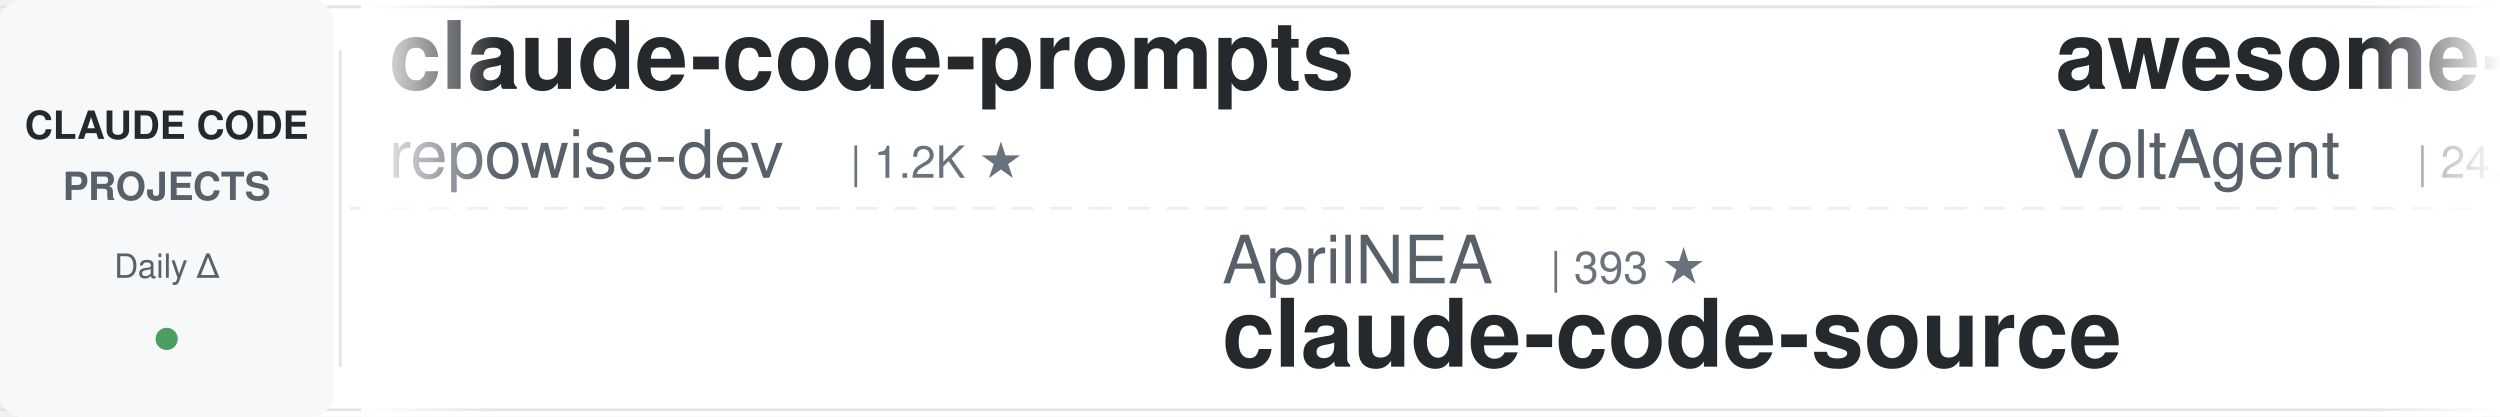
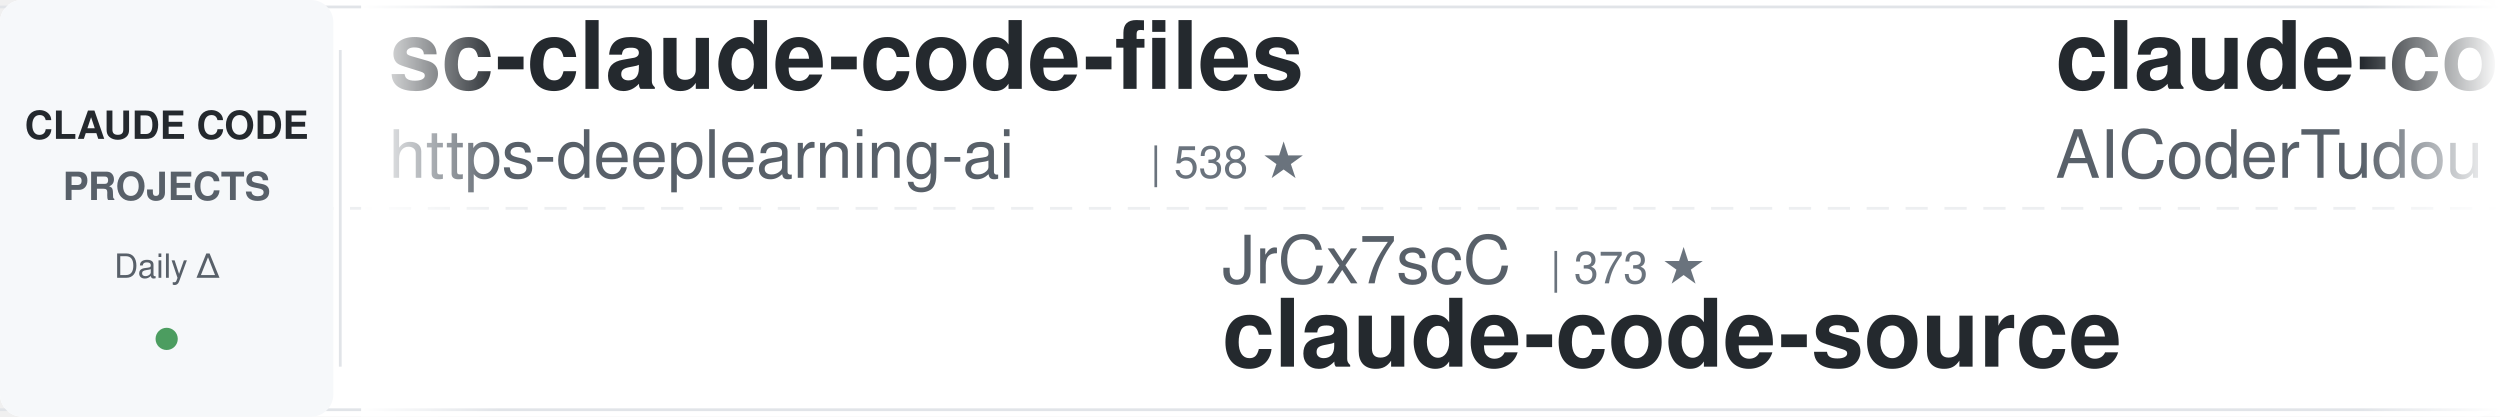
<svg xmlns="http://www.w3.org/2000/svg" width="900" height="150">
  <defs>
    <linearGradient id="leftFade" x1="0%" y1="0%" x2="100%" y2="0%">
      <stop offset="0%" style="stop-color:#ffffff;stop-opacity:1" />
      <stop offset="100%" style="stop-color:#ffffff;stop-opacity:0" />
    </linearGradient>
    <linearGradient id="rightFade" x1="0%" y1="0%" x2="100%" y2="0%">
      <stop offset="0%" style="stop-color:#ffffff;stop-opacity:0" />
      <stop offset="100%" style="stop-color:#ffffff;stop-opacity:1" />
    </linearGradient>
  </defs>
  <rect width="900" height="150" fill="#ffffff" rx="8" />
  <rect x="0" y="2" width="900" height="1" fill="#e1e4e8" />
  <rect x="0" y="147" width="900" height="1" fill="#e1e4e8" />
  <line x1="0" y1="75" x2="900" y2="75" stroke="#e1e4e8" stroke-width="1" stroke-dasharray="8 6" opacity="0.6" />
  <rect x="0" y="0" width="120" height="150" fill="#f6f8fa" rx="8" />
  <text x="60" y="50" font-family="-apple-system, BlinkMacSystemFont, 'Segoe UI', Helvetica, Arial, sans-serif" font-size="14" font-weight="600" fill="#24292e" text-anchor="middle">CLAUDE CODE</text>
  <text x="60" y="72" font-family="-apple-system, BlinkMacSystemFont, 'Segoe UI', Helvetica, Arial, sans-serif" font-size="14" font-weight="600" fill="#586069" text-anchor="middle">PROJECTS</text>
  <text x="60" y="100" font-family="-apple-system, BlinkMacSystemFont, 'Segoe UI', Helvetica, Arial, sans-serif" font-size="12" font-weight="500" fill="#586069" text-anchor="middle">Daily Δ</text>
  <circle cx="60" cy="122" r="4" fill="#22863a" opacity="0.8" />
  <rect x="122" y="18" width="1" height="114" fill="#e1e4e8" />
  <clipPath id="tickerClip">
    <rect x="130" y="0" width="770" height="150" />
  </clipPath>
  <g clip-path="url(#tickerClip)">
    <g id="tickerItems">
      <animateTransform attributeName="transform" attributeType="XML" type="translate" from="0 0" to="-3000 0" dur="54s" repeatCount="indefinite" />
      <g transform="translate(0, 0)">
-         <text x="140" y="32" font-family="-apple-system, BlinkMacSystemFont, 'Segoe UI', Helvetica, Arial, sans-serif" font-size="34" font-weight="600" fill="#24292e">claude-code-prompts</text>
-         <text x="140" y="64" font-family="-apple-system, BlinkMacSystemFont, 'Segoe UI', Helvetica, Arial, sans-serif" font-size="24" font-weight="400" fill="#586069">repowise-dev</text>
-         <text x="306" y="64" font-family="-apple-system, BlinkMacSystemFont, 'Segoe UI', Helvetica, Arial, sans-serif" font-size="16" font-weight="500" fill="#6a737d">| 1.2K ★</text>
+         <text x="140" y="32" font-family="-apple-system, BlinkMacSystemFont, 'Segoe UI', Helvetica, Arial, sans-serif" font-size="34" font-weight="600" fill="#24292e">sc-claude-code-files</text>
+         <text x="140" y="64" font-family="-apple-system, BlinkMacSystemFont, 'Segoe UI', Helvetica, Arial, sans-serif" font-size="24" font-weight="400" fill="#586069">https-deeplearning-ai</text>
+         <text x="414" y="64" font-family="-apple-system, BlinkMacSystemFont, 'Segoe UI', Helvetica, Arial, sans-serif" font-size="16" font-weight="500" fill="#6a737d">| 538 ★</text>
      </g>
      <g transform="translate(300, 0)">
-         <text x="140" y="102" font-family="-apple-system, BlinkMacSystemFont, 'Segoe UI', Helvetica, Arial, sans-serif" font-size="24" font-weight="400" fill="#586069">AprilNEA</text>
-         <text x="258" y="102" font-family="-apple-system, BlinkMacSystemFont, 'Segoe UI', Helvetica, Arial, sans-serif" font-size="16" font-weight="500" fill="#6a737d">| 393 ★</text>
+         <text x="140" y="102" font-family="-apple-system, BlinkMacSystemFont, 'Segoe UI', Helvetica, Arial, sans-serif" font-size="24" font-weight="400" fill="#586069">JrCx7scC</text>
+         <text x="258" y="102" font-family="-apple-system, BlinkMacSystemFont, 'Segoe UI', Helvetica, Arial, sans-serif" font-size="16" font-weight="500" fill="#6a737d">| 373 ★</text>
        <text x="140" y="132" font-family="-apple-system, BlinkMacSystemFont, 'Segoe UI', Helvetica, Arial, sans-serif" font-size="34" font-weight="600" fill="#24292e">claude-code-source</text>
      </g>
      <g transform="translate(600, 0)">
-         <text x="140" y="32" font-family="-apple-system, BlinkMacSystemFont, 'Segoe UI', Helvetica, Arial, sans-serif" font-size="34" font-weight="600" fill="#24292e">awesome-claude-code-suba...</text>
-         <text x="140" y="64" font-family="-apple-system, BlinkMacSystemFont, 'Segoe UI', Helvetica, Arial, sans-serif" font-size="24" font-weight="400" fill="#586069">VoltAgent</text>
-         <text x="270" y="64" font-family="-apple-system, BlinkMacSystemFont, 'Segoe UI', Helvetica, Arial, sans-serif" font-size="16" font-weight="500" fill="#6a737d">| 24.1K ★</text>
+         <text x="140" y="32" font-family="-apple-system, BlinkMacSystemFont, 'Segoe UI', Helvetica, Arial, sans-serif" font-size="34" font-weight="600" fill="#24292e">claude-code-tudou</text>
+         <text x="140" y="64" font-family="-apple-system, BlinkMacSystemFont, 'Segoe UI', Helvetica, Arial, sans-serif" font-size="24" font-weight="400" fill="#586069">AICoderTudou</text>
+         <text x="306" y="64" font-family="-apple-system, BlinkMacSystemFont, 'Segoe UI', Helvetica, Arial, sans-serif" font-size="16" font-weight="500" fill="#6a737d">| 497 ★</text>
      </g>
      <g transform="translate(900, 0)">
-         <text x="140" y="102" font-family="-apple-system, BlinkMacSystemFont, 'Segoe UI', Helvetica, Arial, sans-serif" font-size="24" font-weight="400" fill="#586069">alejandrobalderas</text>
-         <text x="366" y="102" font-family="-apple-system, BlinkMacSystemFont, 'Segoe UI', Helvetica, Arial, sans-serif" font-size="16" font-weight="500" fill="#6a737d">| 2.7K ★</text>
-         <text x="140" y="132" font-family="-apple-system, BlinkMacSystemFont, 'Segoe UI', Helvetica, Arial, sans-serif" font-size="34" font-weight="600" fill="#24292e">claude-code-from-source</text>
+         <text x="140" y="102" font-family="-apple-system, BlinkMacSystemFont, 'Segoe UI', Helvetica, Arial, sans-serif" font-size="24" font-weight="400" fill="#586069">RichardAtCT</text>
+         <text x="294" y="102" font-family="-apple-system, BlinkMacSystemFont, 'Segoe UI', Helvetica, Arial, sans-serif" font-size="16" font-weight="500" fill="#6a737d">| 2.8K ★</text>
+         <text x="140" y="132" font-family="-apple-system, BlinkMacSystemFont, 'Segoe UI', Helvetica, Arial, sans-serif" font-size="34" font-weight="600" fill="#24292e">claude-code-telegram</text>
      </g>
      <g transform="translate(1200, 0)">
-         <text x="140" y="32" font-family="-apple-system, BlinkMacSystemFont, 'Segoe UI', Helvetica, Arial, sans-serif" font-size="34" font-weight="600" fill="#24292e">ECC</text>
-         <text x="140" y="64" font-family="-apple-system, BlinkMacSystemFont, 'Segoe UI', Helvetica, Arial, sans-serif" font-size="24" font-weight="400" fill="#586069">affaan-m</text>
-         <text x="258" y="64" font-family="-apple-system, BlinkMacSystemFont, 'Segoe UI', Helvetica, Arial, sans-serif" font-size="16" font-weight="500" fill="#6a737d">| 238.8K ★</text>
+         <text x="140" y="32" font-family="-apple-system, BlinkMacSystemFont, 'Segoe UI', Helvetica, Arial, sans-serif" font-size="34" font-weight="600" fill="#24292e">claude-code-proxy</text>
+         <text x="140" y="64" font-family="-apple-system, BlinkMacSystemFont, 'Segoe UI', Helvetica, Arial, sans-serif" font-size="24" font-weight="400" fill="#586069">fuergaosi233</text>
+         <text x="306" y="64" font-family="-apple-system, BlinkMacSystemFont, 'Segoe UI', Helvetica, Arial, sans-serif" font-size="16" font-weight="500" fill="#6a737d">| 2.8K ★</text>
      </g>
      <g transform="translate(1500, 0)">
-         <text x="140" y="102" font-family="-apple-system, BlinkMacSystemFont, 'Segoe UI', Helvetica, Arial, sans-serif" font-size="24" font-weight="400" fill="#586069">Windy3f3f3f3f</text>
-         <text x="318" y="102" font-family="-apple-system, BlinkMacSystemFont, 'Segoe UI', Helvetica, Arial, sans-serif" font-size="16" font-weight="500" fill="#6a737d">| 2.5K ★</text>
-         <text x="140" y="132" font-family="-apple-system, BlinkMacSystemFont, 'Segoe UI', Helvetica, Arial, sans-serif" font-size="34" font-weight="600" fill="#24292e">claude-code-from-scratch</text>
+         <text x="140" y="102" font-family="-apple-system, BlinkMacSystemFont, 'Segoe UI', Helvetica, Arial, sans-serif" font-size="24" font-weight="400" fill="#586069">Njengah</text>
+         <text x="246" y="102" font-family="-apple-system, BlinkMacSystemFont, 'Segoe UI', Helvetica, Arial, sans-serif" font-size="16" font-weight="500" fill="#6a737d">| 1.9K ★</text>
+         <text x="140" y="132" font-family="-apple-system, BlinkMacSystemFont, 'Segoe UI', Helvetica, Arial, sans-serif" font-size="34" font-weight="600" fill="#24292e">claude-code-cheat-sheet</text>
      </g>
      <g transform="translate(1800, 0)">
-         <text x="140" y="32" font-family="-apple-system, BlinkMacSystemFont, 'Segoe UI', Helvetica, Arial, sans-serif" font-size="34" font-weight="600" fill="#24292e">system_prompts_leaks</text>
-         <text x="140" y="64" font-family="-apple-system, BlinkMacSystemFont, 'Segoe UI', Helvetica, Arial, sans-serif" font-size="24" font-weight="400" fill="#586069">asgeirtj</text>
-         <text x="258" y="64" font-family="-apple-system, BlinkMacSystemFont, 'Segoe UI', Helvetica, Arial, sans-serif" font-size="16" font-weight="500" fill="#6a737d">| 62.6K ★</text>
+         <text x="140" y="32" font-family="-apple-system, BlinkMacSystemFont, 'Segoe UI', Helvetica, Arial, sans-serif" font-size="34" font-weight="600" fill="#24292e">free-claude-code</text>
+         <text x="140" y="64" font-family="-apple-system, BlinkMacSystemFont, 'Segoe UI', Helvetica, Arial, sans-serif" font-size="24" font-weight="400" fill="#586069">Alishahryar1</text>
+         <text x="306" y="64" font-family="-apple-system, BlinkMacSystemFont, 'Segoe UI', Helvetica, Arial, sans-serif" font-size="16" font-weight="500" fill="#6a737d">| 44.9K ★</text>
      </g>
      <g transform="translate(2100, 0)">
-         <text x="140" y="102" font-family="-apple-system, BlinkMacSystemFont, 'Segoe UI', Helvetica, Arial, sans-serif" font-size="24" font-weight="400" fill="#586069">edmund-io</text>
-         <text x="270" y="102" font-family="-apple-system, BlinkMacSystemFont, 'Segoe UI', Helvetica, Arial, sans-serif" font-size="16" font-weight="500" fill="#6a737d">| 1.5K ★</text>
-         <text x="140" y="132" font-family="-apple-system, BlinkMacSystemFont, 'Segoe UI', Helvetica, Arial, sans-serif" font-size="34" font-weight="600" fill="#24292e">edmunds-claude-code</text>
+         <text x="140" y="102" font-family="-apple-system, BlinkMacSystemFont, 'Segoe UI', Helvetica, Arial, sans-serif" font-size="24" font-weight="400" fill="#586069">OneRedOak</text>
+         <text x="270" y="102" font-family="-apple-system, BlinkMacSystemFont, 'Segoe UI', Helvetica, Arial, sans-serif" font-size="16" font-weight="500" fill="#6a737d">| 3.9K ★</text>
+         <text x="140" y="132" font-family="-apple-system, BlinkMacSystemFont, 'Segoe UI', Helvetica, Arial, sans-serif" font-size="34" font-weight="600" fill="#24292e">claude-code-workflows</text>
      </g>
      <g transform="translate(2400, 0)">
-         <text x="140" y="32" font-family="-apple-system, BlinkMacSystemFont, 'Segoe UI', Helvetica, Arial, sans-serif" font-size="34" font-weight="600" fill="#24292e">Claude-Code-Source-Study</text>
-         <text x="140" y="64" font-family="-apple-system, BlinkMacSystemFont, 'Segoe UI', Helvetica, Arial, sans-serif" font-size="24" font-weight="400" fill="#586069">luyao618</text>
-         <text x="258" y="64" font-family="-apple-system, BlinkMacSystemFont, 'Segoe UI', Helvetica, Arial, sans-serif" font-size="16" font-weight="500" fill="#6a737d">| 1.6K ★</text>
+         <text x="140" y="32" font-family="-apple-system, BlinkMacSystemFont, 'Segoe UI', Helvetica, Arial, sans-serif" font-size="34" font-weight="600" fill="#24292e">oh-my-claudecode</text>
+         <text x="140" y="64" font-family="-apple-system, BlinkMacSystemFont, 'Segoe UI', Helvetica, Arial, sans-serif" font-size="24" font-weight="400" fill="#586069">Yeachan-Heo</text>
+         <text x="294" y="64" font-family="-apple-system, BlinkMacSystemFont, 'Segoe UI', Helvetica, Arial, sans-serif" font-size="16" font-weight="500" fill="#6a737d">| 38.4K ★</text>
      </g>
      <g transform="translate(2700, 0)">
-         <text x="140" y="102" font-family="-apple-system, BlinkMacSystemFont, 'Segoe UI', Helvetica, Arial, sans-serif" font-size="24" font-weight="400" fill="#586069">wanshuiyin</text>
-         <text x="282" y="102" font-family="-apple-system, BlinkMacSystemFont, 'Segoe UI', Helvetica, Arial, sans-serif" font-size="16" font-weight="500" fill="#6a737d">| 14.4K ★</text>
-         <text x="140" y="132" font-family="-apple-system, BlinkMacSystemFont, 'Segoe UI', Helvetica, Arial, sans-serif" font-size="34" font-weight="600" fill="#24292e">Auto-claude-code-researc...</text>
+         <text x="140" y="102" font-family="-apple-system, BlinkMacSystemFont, 'Segoe UI', Helvetica, Arial, sans-serif" font-size="24" font-weight="400" fill="#586069">Maciek-roboblog</text>
+         <text x="342" y="102" font-family="-apple-system, BlinkMacSystemFont, 'Segoe UI', Helvetica, Arial, sans-serif" font-size="16" font-weight="500" fill="#6a737d">| 8.6K ★</text>
+         <text x="140" y="132" font-family="-apple-system, BlinkMacSystemFont, 'Segoe UI', Helvetica, Arial, sans-serif" font-size="34" font-weight="600" fill="#24292e">Claude-Code-Usage-Monito...</text>
      </g>
      <g transform="translate(3000, 0)">
-         <text x="140" y="32" font-family="-apple-system, BlinkMacSystemFont, 'Segoe UI', Helvetica, Arial, sans-serif" font-size="34" font-weight="600" fill="#24292e">claude-code-prompts</text>
-         <text x="140" y="64" font-family="-apple-system, BlinkMacSystemFont, 'Segoe UI', Helvetica, Arial, sans-serif" font-size="24" font-weight="400" fill="#586069">repowise-dev</text>
-         <text x="306" y="64" font-family="-apple-system, BlinkMacSystemFont, 'Segoe UI', Helvetica, Arial, sans-serif" font-size="16" font-weight="500" fill="#6a737d">| 1.2K ★</text>
+         <text x="140" y="32" font-family="-apple-system, BlinkMacSystemFont, 'Segoe UI', Helvetica, Arial, sans-serif" font-size="34" font-weight="600" fill="#24292e">sc-claude-code-files</text>
+         <text x="140" y="64" font-family="-apple-system, BlinkMacSystemFont, 'Segoe UI', Helvetica, Arial, sans-serif" font-size="24" font-weight="400" fill="#586069">https-deeplearning-ai</text>
+         <text x="414" y="64" font-family="-apple-system, BlinkMacSystemFont, 'Segoe UI', Helvetica, Arial, sans-serif" font-size="16" font-weight="500" fill="#6a737d">| 538 ★</text>
      </g>
      <g transform="translate(3300, 0)">
-         <text x="140" y="102" font-family="-apple-system, BlinkMacSystemFont, 'Segoe UI', Helvetica, Arial, sans-serif" font-size="24" font-weight="400" fill="#586069">AprilNEA</text>
-         <text x="258" y="102" font-family="-apple-system, BlinkMacSystemFont, 'Segoe UI', Helvetica, Arial, sans-serif" font-size="16" font-weight="500" fill="#6a737d">| 393 ★</text>
+         <text x="140" y="102" font-family="-apple-system, BlinkMacSystemFont, 'Segoe UI', Helvetica, Arial, sans-serif" font-size="24" font-weight="400" fill="#586069">JrCx7scC</text>
+         <text x="258" y="102" font-family="-apple-system, BlinkMacSystemFont, 'Segoe UI', Helvetica, Arial, sans-serif" font-size="16" font-weight="500" fill="#6a737d">| 373 ★</text>
        <text x="140" y="132" font-family="-apple-system, BlinkMacSystemFont, 'Segoe UI', Helvetica, Arial, sans-serif" font-size="34" font-weight="600" fill="#24292e">claude-code-source</text>
      </g>
      <g transform="translate(3600, 0)">
-         <text x="140" y="32" font-family="-apple-system, BlinkMacSystemFont, 'Segoe UI', Helvetica, Arial, sans-serif" font-size="34" font-weight="600" fill="#24292e">awesome-claude-code-suba...</text>
-         <text x="140" y="64" font-family="-apple-system, BlinkMacSystemFont, 'Segoe UI', Helvetica, Arial, sans-serif" font-size="24" font-weight="400" fill="#586069">VoltAgent</text>
-         <text x="270" y="64" font-family="-apple-system, BlinkMacSystemFont, 'Segoe UI', Helvetica, Arial, sans-serif" font-size="16" font-weight="500" fill="#6a737d">| 24.1K ★</text>
+         <text x="140" y="32" font-family="-apple-system, BlinkMacSystemFont, 'Segoe UI', Helvetica, Arial, sans-serif" font-size="34" font-weight="600" fill="#24292e">claude-code-tudou</text>
+         <text x="140" y="64" font-family="-apple-system, BlinkMacSystemFont, 'Segoe UI', Helvetica, Arial, sans-serif" font-size="24" font-weight="400" fill="#586069">AICoderTudou</text>
+         <text x="306" y="64" font-family="-apple-system, BlinkMacSystemFont, 'Segoe UI', Helvetica, Arial, sans-serif" font-size="16" font-weight="500" fill="#6a737d">| 497 ★</text>
      </g>
      <g transform="translate(3900, 0)">
-         <text x="140" y="102" font-family="-apple-system, BlinkMacSystemFont, 'Segoe UI', Helvetica, Arial, sans-serif" font-size="24" font-weight="400" fill="#586069">alejandrobalderas</text>
-         <text x="366" y="102" font-family="-apple-system, BlinkMacSystemFont, 'Segoe UI', Helvetica, Arial, sans-serif" font-size="16" font-weight="500" fill="#6a737d">| 2.7K ★</text>
-         <text x="140" y="132" font-family="-apple-system, BlinkMacSystemFont, 'Segoe UI', Helvetica, Arial, sans-serif" font-size="34" font-weight="600" fill="#24292e">claude-code-from-source</text>
+         <text x="140" y="102" font-family="-apple-system, BlinkMacSystemFont, 'Segoe UI', Helvetica, Arial, sans-serif" font-size="24" font-weight="400" fill="#586069">RichardAtCT</text>
+         <text x="294" y="102" font-family="-apple-system, BlinkMacSystemFont, 'Segoe UI', Helvetica, Arial, sans-serif" font-size="16" font-weight="500" fill="#6a737d">| 2.8K ★</text>
+         <text x="140" y="132" font-family="-apple-system, BlinkMacSystemFont, 'Segoe UI', Helvetica, Arial, sans-serif" font-size="34" font-weight="600" fill="#24292e">claude-code-telegram</text>
      </g>
    </g>
  </g>
  <rect x="130" y="0" width="50" height="150" fill="url(#leftFade)" />
  <rect x="850" y="0" width="50" height="150" fill="url(#rightFade)" />
</svg>
